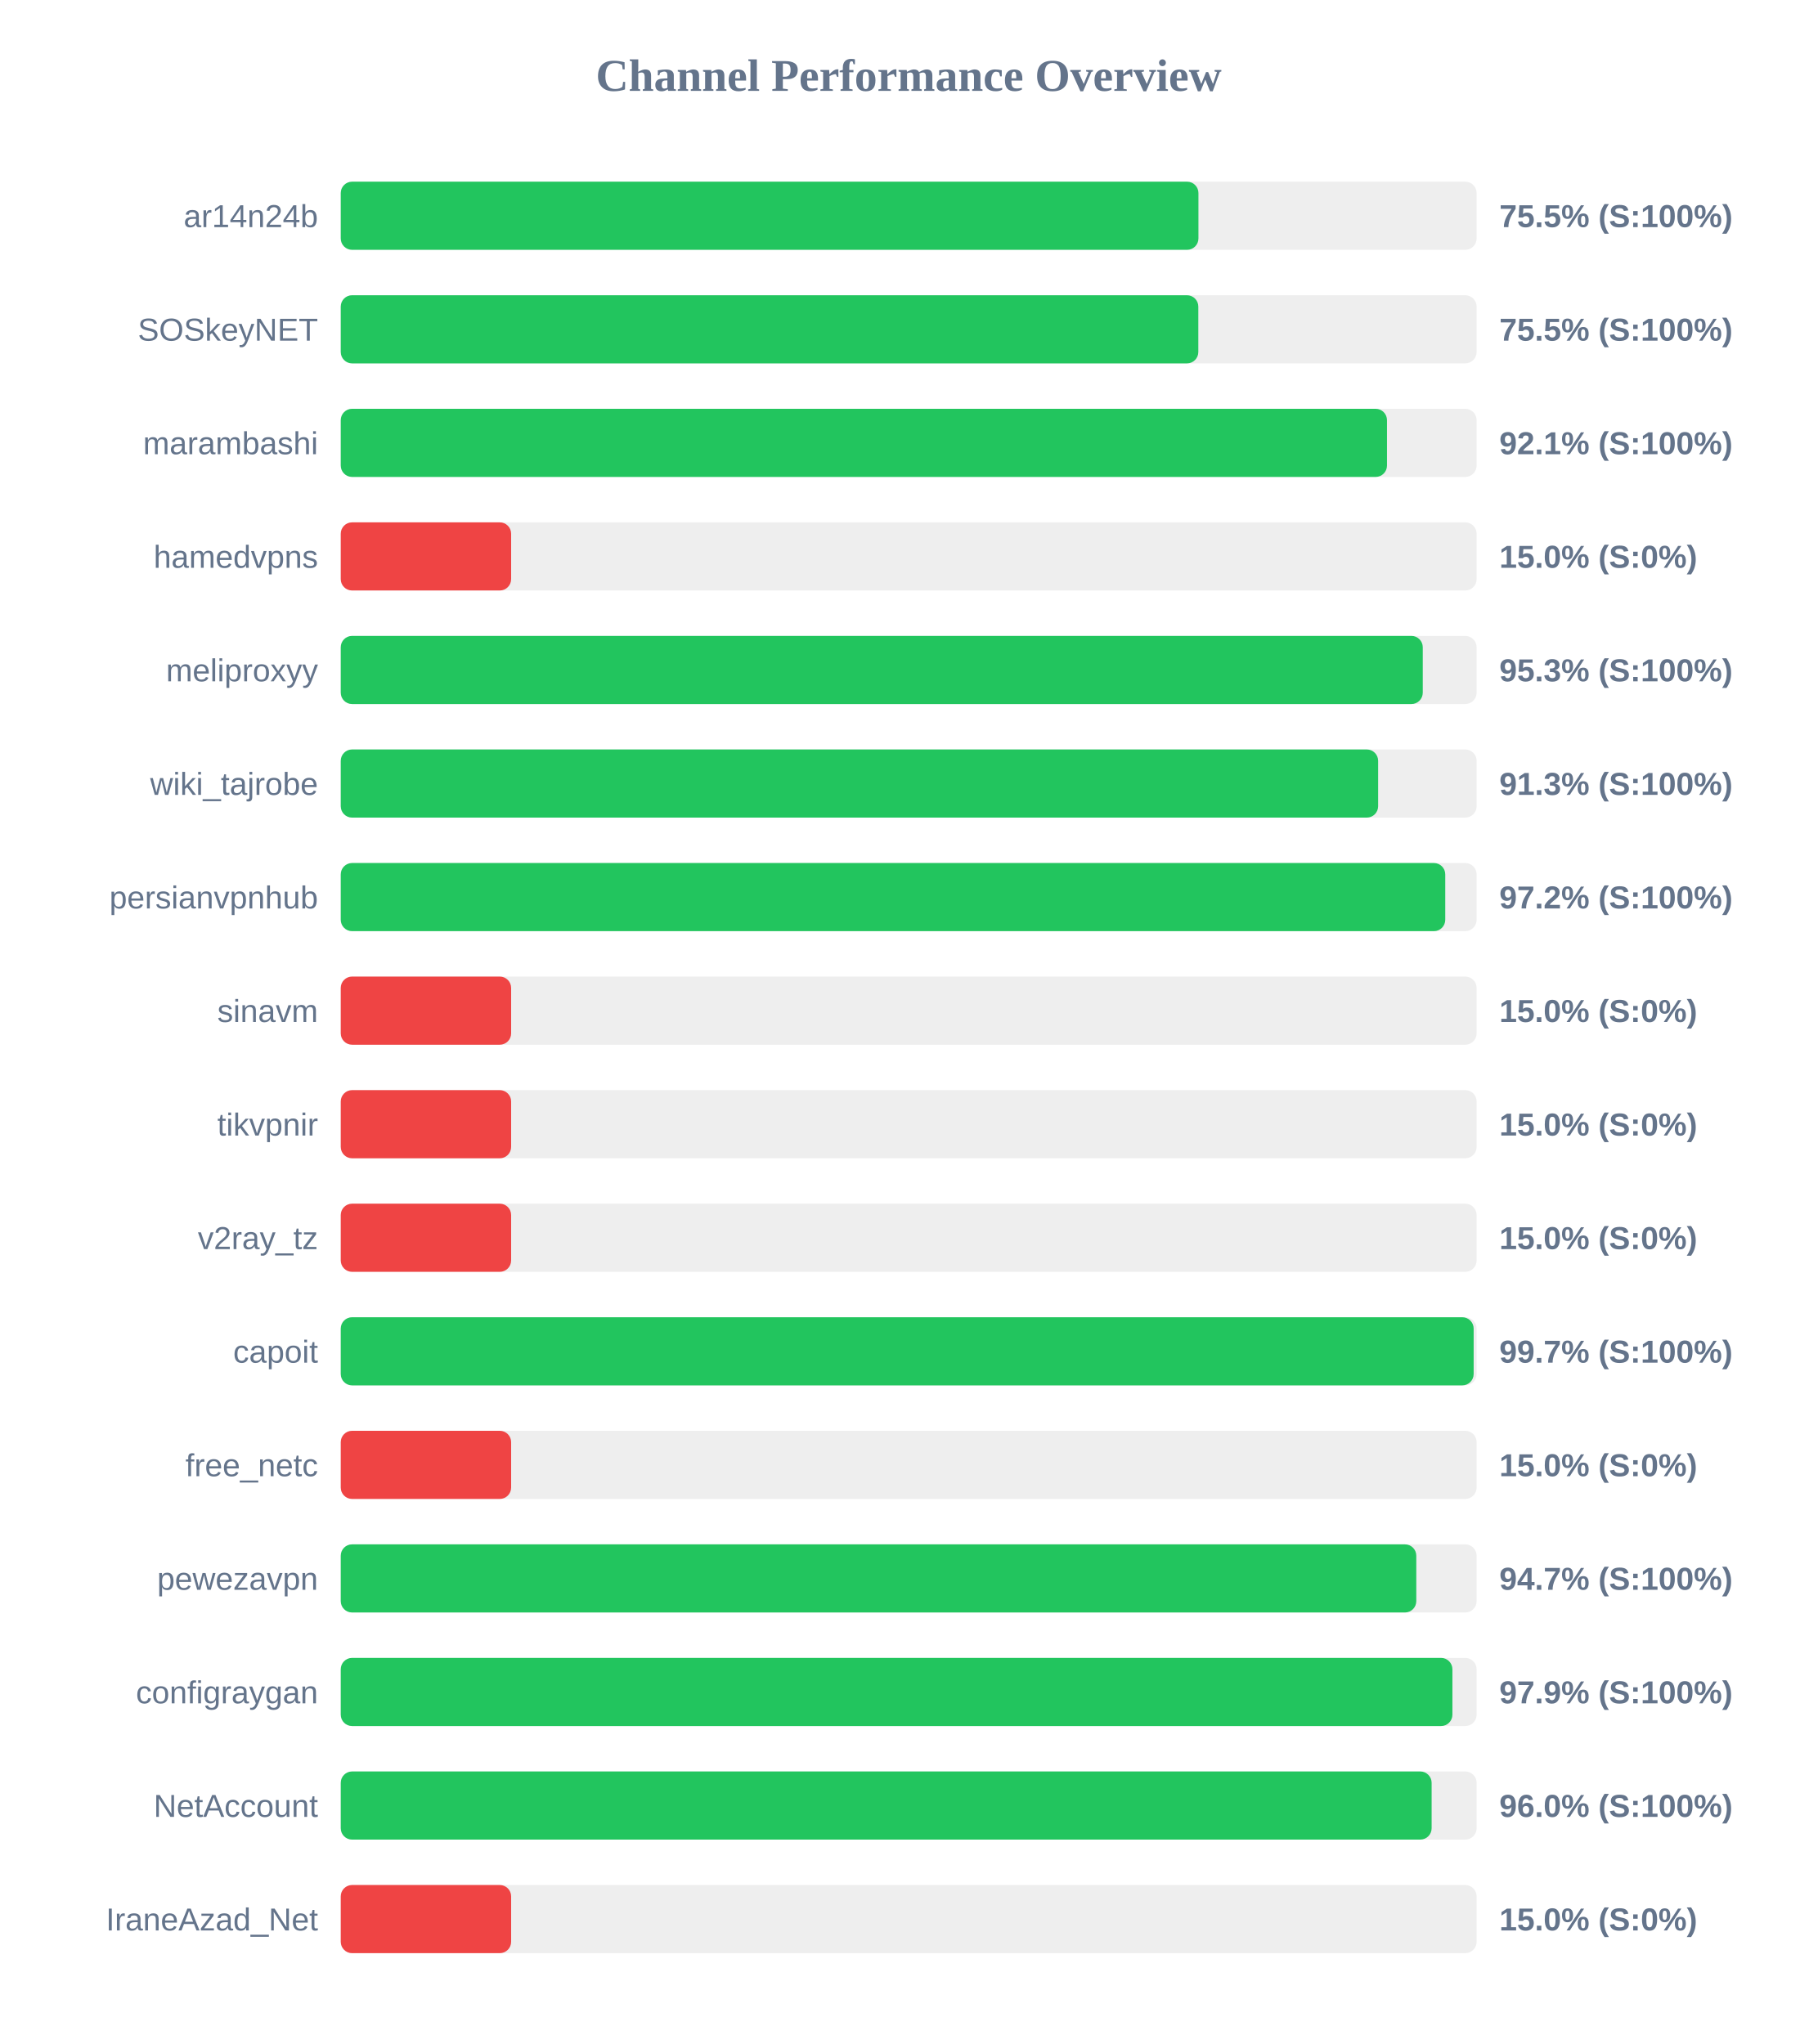
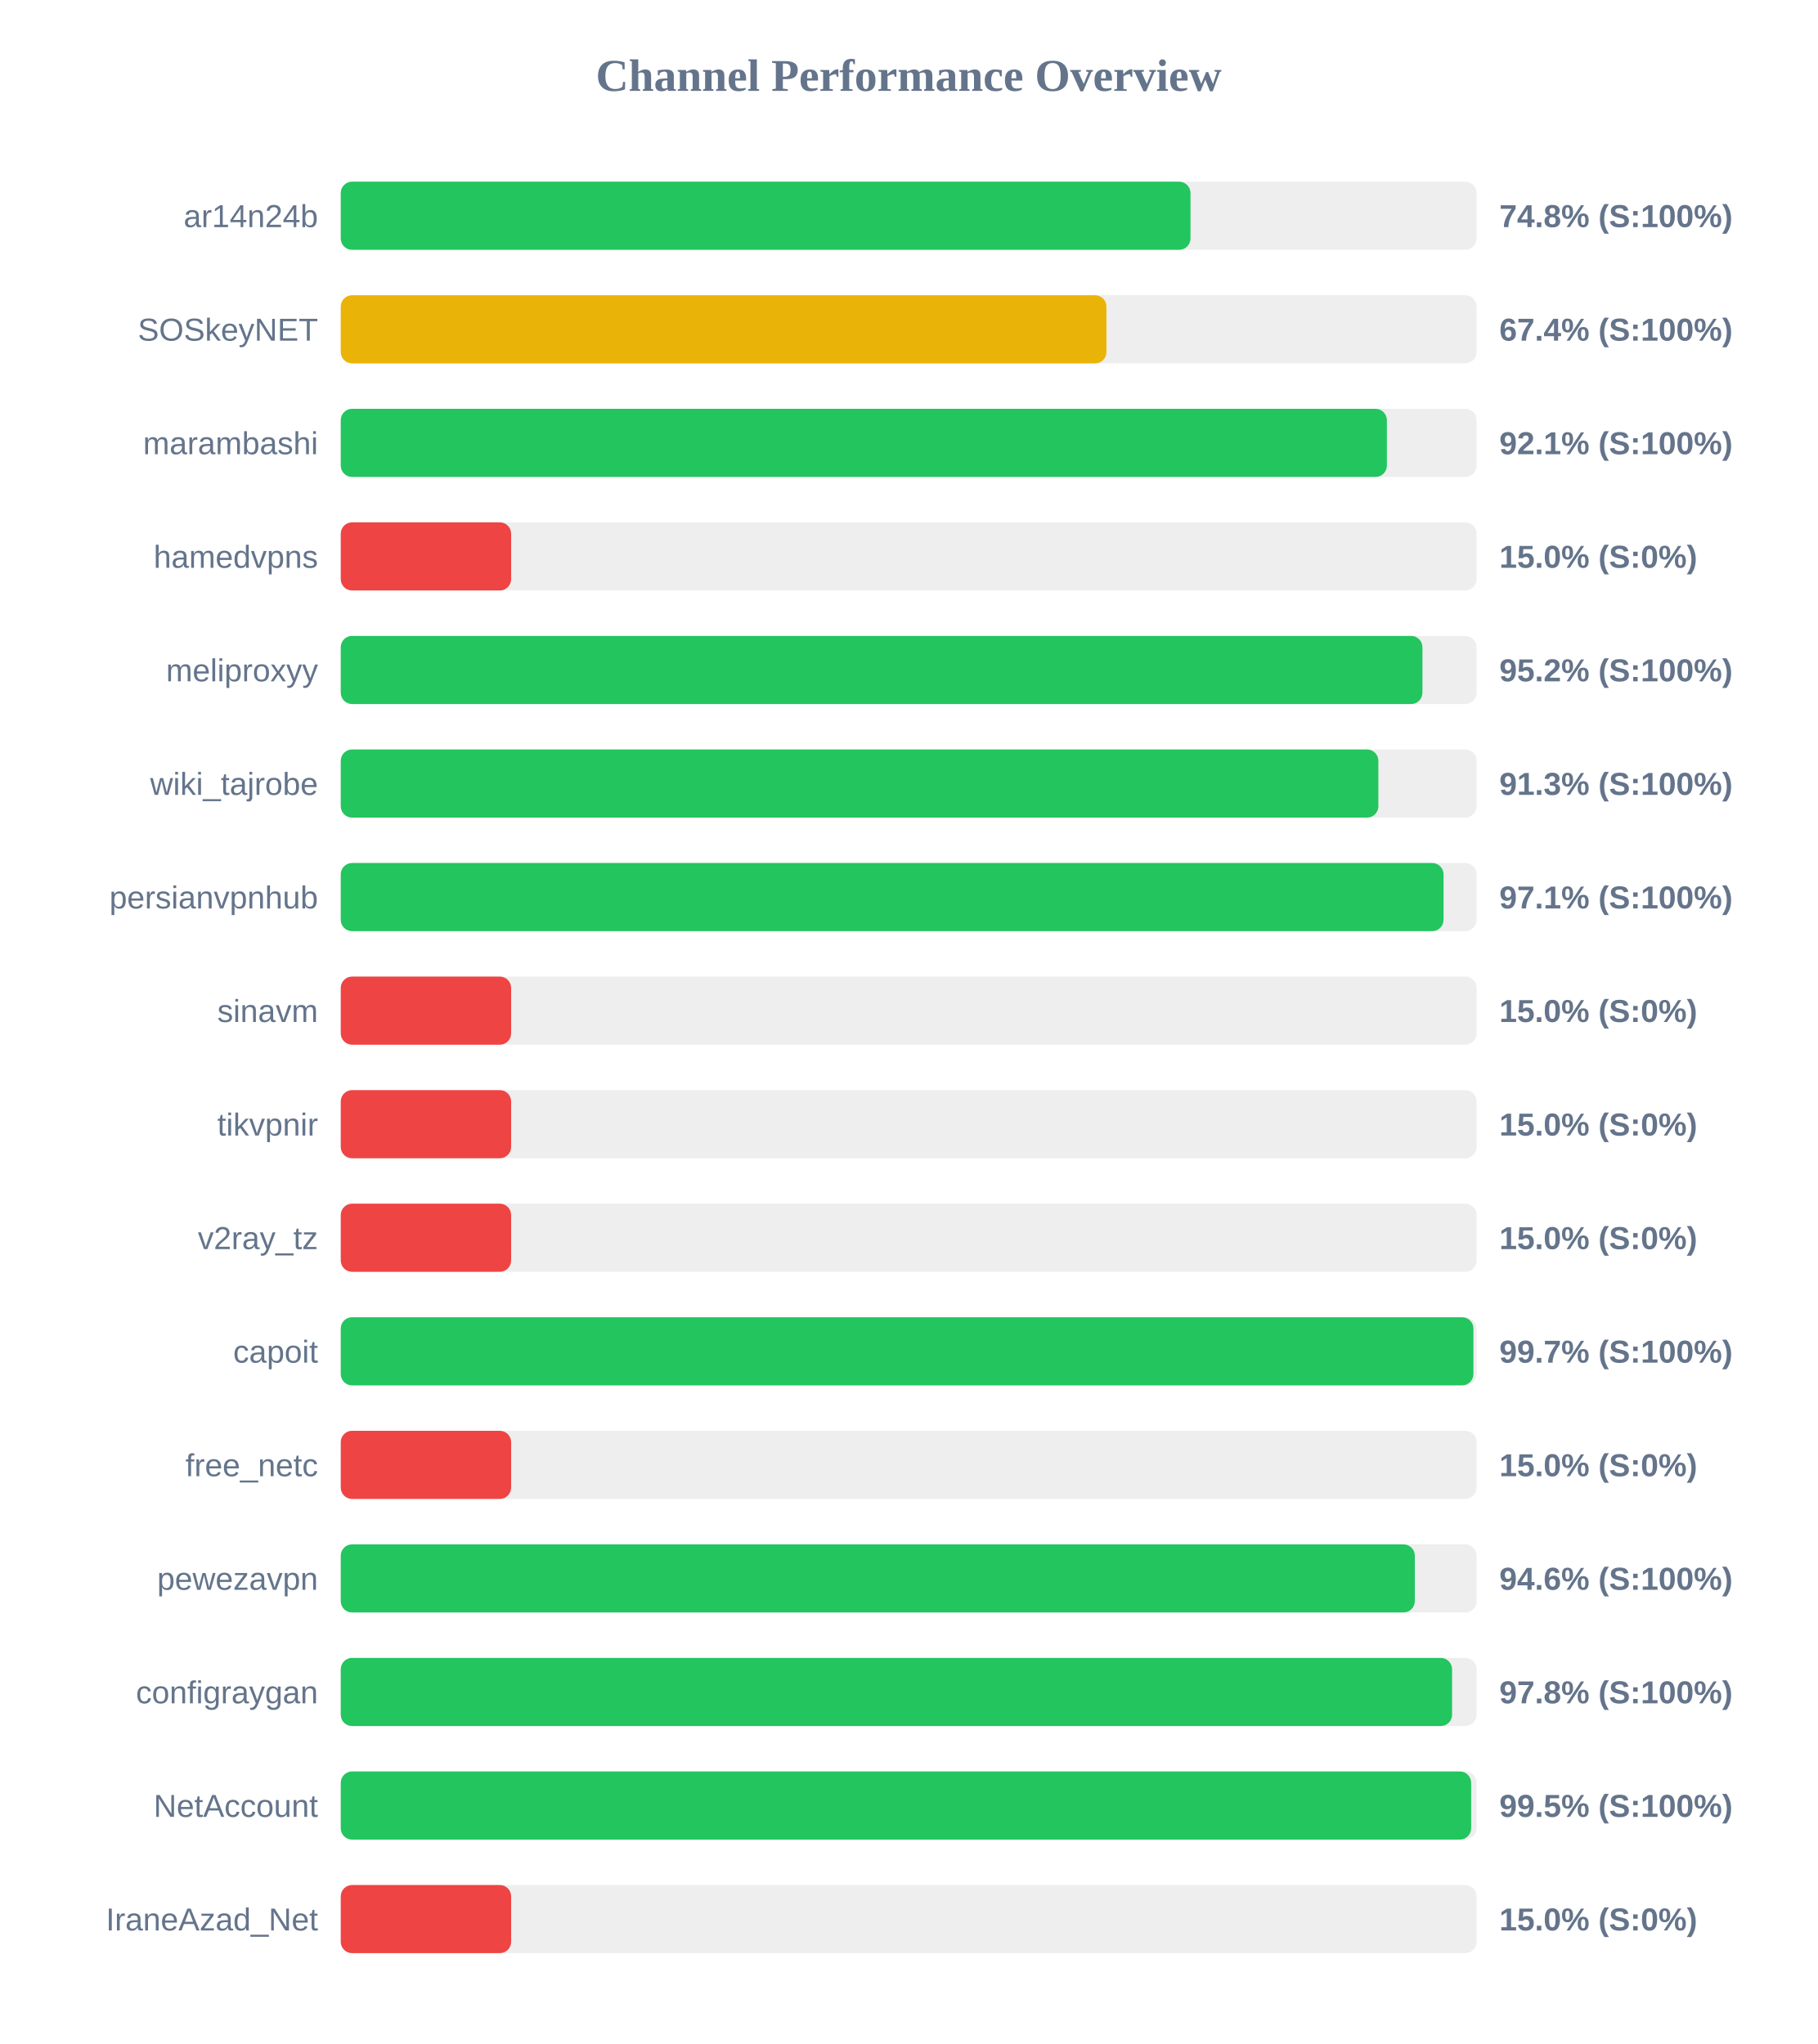
<svg xmlns="http://www.w3.org/2000/svg" width="800" height="900" version="1.1">
  <style>
        .row { font: 14px Arial; fill: #64748b; }
        .score { font: bold 14px Arial; fill: #64748b; }
    </style>
  <text x="400" y="40" text-anchor="middle" font-size="20px" font-weight="bold" fill="#64748b">Channel Performance Overview</text>
  <rect x="150" y="80" width="500" height="30" fill="#eee" rx="5" />
-   <rect x="150" y="80" width="377.55" height="30" fill="#22c55e" rx="5" />
+   <rect x="150" y="80" width="374.05" height="30" fill="#22c55e" rx="5" />
  <text x="140" y="100" text-anchor="end" class="row">ar14n24b</text>
-   <text x="660" y="100" text-anchor="start" class="score">75.5% (S:100%)</text>
+   <text x="660" y="100" text-anchor="start" class="score">74.8% (S:100%)</text>
  <rect x="150" y="130" width="500" height="30" fill="#eee" rx="5" />
-   <rect x="150" y="130" width="377.5" height="30" fill="#22c55e" rx="5" />
+   <rect x="150" y="130" width="337.05" height="30" fill="#eab308" rx="5" />
  <text x="140" y="150" text-anchor="end" class="row">SOSkeyNET</text>
-   <text x="660" y="150" text-anchor="start" class="score">75.5% (S:100%)</text>
+   <text x="660" y="150" text-anchor="start" class="score">67.4% (S:100%)</text>
  <rect x="150" y="180" width="500" height="30" fill="#eee" rx="5" />
-   <rect x="150" y="180" width="460.55" height="30" fill="#22c55e" rx="5" />
+   <rect x="150" y="180" width="460.5" height="30" fill="#22c55e" rx="5" />
  <text x="140" y="200" text-anchor="end" class="row">marambashi</text>
  <text x="660" y="200" text-anchor="start" class="score">92.1% (S:100%)</text>
  <rect x="150" y="230" width="500" height="30" fill="#eee" rx="5" />
  <rect x="150" y="230" width="75.0" height="30" fill="#ef4444" rx="5" />
  <text x="140" y="250" text-anchor="end" class="row">hamedvpns</text>
  <text x="660" y="250" text-anchor="start" class="score">15.0% (S:0%)</text>
  <rect x="150" y="280" width="500" height="30" fill="#eee" rx="5" />
-   <rect x="150" y="280" width="476.3" height="30" fill="#22c55e" rx="5" />
+   <rect x="150" y="280" width="476.15" height="30" fill="#22c55e" rx="5" />
  <text x="140" y="300" text-anchor="end" class="row">meliproxyy</text>
-   <text x="660" y="300" text-anchor="start" class="score">95.3% (S:100%)</text>
+   <text x="660" y="300" text-anchor="start" class="score">95.2% (S:100%)</text>
  <rect x="150" y="330" width="500" height="30" fill="#eee" rx="5" />
-   <rect x="150" y="330" width="456.65" height="30" fill="#22c55e" rx="5" />
+   <rect x="150" y="330" width="456.75" height="30" fill="#22c55e" rx="5" />
  <text x="140" y="350" text-anchor="end" class="row">wiki_tajrobe</text>
  <text x="660" y="350" text-anchor="start" class="score">91.3% (S:100%)</text>
  <rect x="150" y="380" width="500" height="30" fill="#eee" rx="5" />
-   <rect x="150" y="380" width="486.2" height="30" fill="#22c55e" rx="5" />
+   <rect x="150" y="380" width="485.45" height="30" fill="#22c55e" rx="5" />
  <text x="140" y="400" text-anchor="end" class="row">persianvpnhub</text>
-   <text x="660" y="400" text-anchor="start" class="score">97.2% (S:100%)</text>
+   <text x="660" y="400" text-anchor="start" class="score">97.1% (S:100%)</text>
  <rect x="150" y="430" width="500" height="30" fill="#eee" rx="5" />
  <rect x="150" y="430" width="75.0" height="30" fill="#ef4444" rx="5" />
  <text x="140" y="450" text-anchor="end" class="row">sinavm</text>
  <text x="660" y="450" text-anchor="start" class="score">15.0% (S:0%)</text>
  <rect x="150" y="480" width="500" height="30" fill="#eee" rx="5" />
  <rect x="150" y="480" width="75.0" height="30" fill="#ef4444" rx="5" />
  <text x="140" y="500" text-anchor="end" class="row">tikvpnir</text>
  <text x="660" y="500" text-anchor="start" class="score">15.0% (S:0%)</text>
  <rect x="150" y="530" width="500" height="30" fill="#eee" rx="5" />
  <rect x="150" y="530" width="75.0" height="30" fill="#ef4444" rx="5" />
  <text x="140" y="550" text-anchor="end" class="row">v2ray_tz</text>
  <text x="660" y="550" text-anchor="start" class="score">15.0% (S:0%)</text>
  <rect x="150" y="580" width="500" height="30" fill="#eee" rx="5" />
-   <rect x="150" y="580" width="498.7" height="30" fill="#22c55e" rx="5" />
+   <rect x="150" y="580" width="498.6" height="30" fill="#22c55e" rx="5" />
  <text x="140" y="600" text-anchor="end" class="row">capoit</text>
  <text x="660" y="600" text-anchor="start" class="score">99.7% (S:100%)</text>
  <rect x="150" y="630" width="500" height="30" fill="#eee" rx="5" />
  <rect x="150" y="630" width="75.0" height="30" fill="#ef4444" rx="5" />
  <text x="140" y="650" text-anchor="end" class="row">free_netc</text>
  <text x="660" y="650" text-anchor="start" class="score">15.0% (S:0%)</text>
  <rect x="150" y="680" width="500" height="30" fill="#eee" rx="5" />
-   <rect x="150" y="680" width="473.45" height="30" fill="#22c55e" rx="5" />
+   <rect x="150" y="680" width="472.8" height="30" fill="#22c55e" rx="5" />
  <text x="140" y="700" text-anchor="end" class="row">pewezavpn</text>
-   <text x="660" y="700" text-anchor="start" class="score">94.7% (S:100%)</text>
+   <text x="660" y="700" text-anchor="start" class="score">94.6% (S:100%)</text>
  <rect x="150" y="730" width="500" height="30" fill="#eee" rx="5" />
-   <rect x="150" y="730" width="489.35" height="30" fill="#22c55e" rx="5" />
+   <rect x="150" y="730" width="489.2" height="30" fill="#22c55e" rx="5" />
  <text x="140" y="750" text-anchor="end" class="row">configraygan</text>
-   <text x="660" y="750" text-anchor="start" class="score">97.9% (S:100%)</text>
+   <text x="660" y="750" text-anchor="start" class="score">97.8% (S:100%)</text>
  <rect x="150" y="780" width="500" height="30" fill="#eee" rx="5" />
-   <rect x="150" y="780" width="480.2" height="30" fill="#22c55e" rx="5" />
+   <rect x="150" y="780" width="497.6" height="30" fill="#22c55e" rx="5" />
  <text x="140" y="800" text-anchor="end" class="row">NetAccount</text>
-   <text x="660" y="800" text-anchor="start" class="score">96.0% (S:100%)</text>
+   <text x="660" y="800" text-anchor="start" class="score">99.5% (S:100%)</text>
  <rect x="150" y="830" width="500" height="30" fill="#eee" rx="5" />
  <rect x="150" y="830" width="75.0" height="30" fill="#ef4444" rx="5" />
  <text x="140" y="850" text-anchor="end" class="row">IraneAzad_Net</text>
  <text x="660" y="850" text-anchor="start" class="score">15.0% (S:0%)</text>
</svg>
